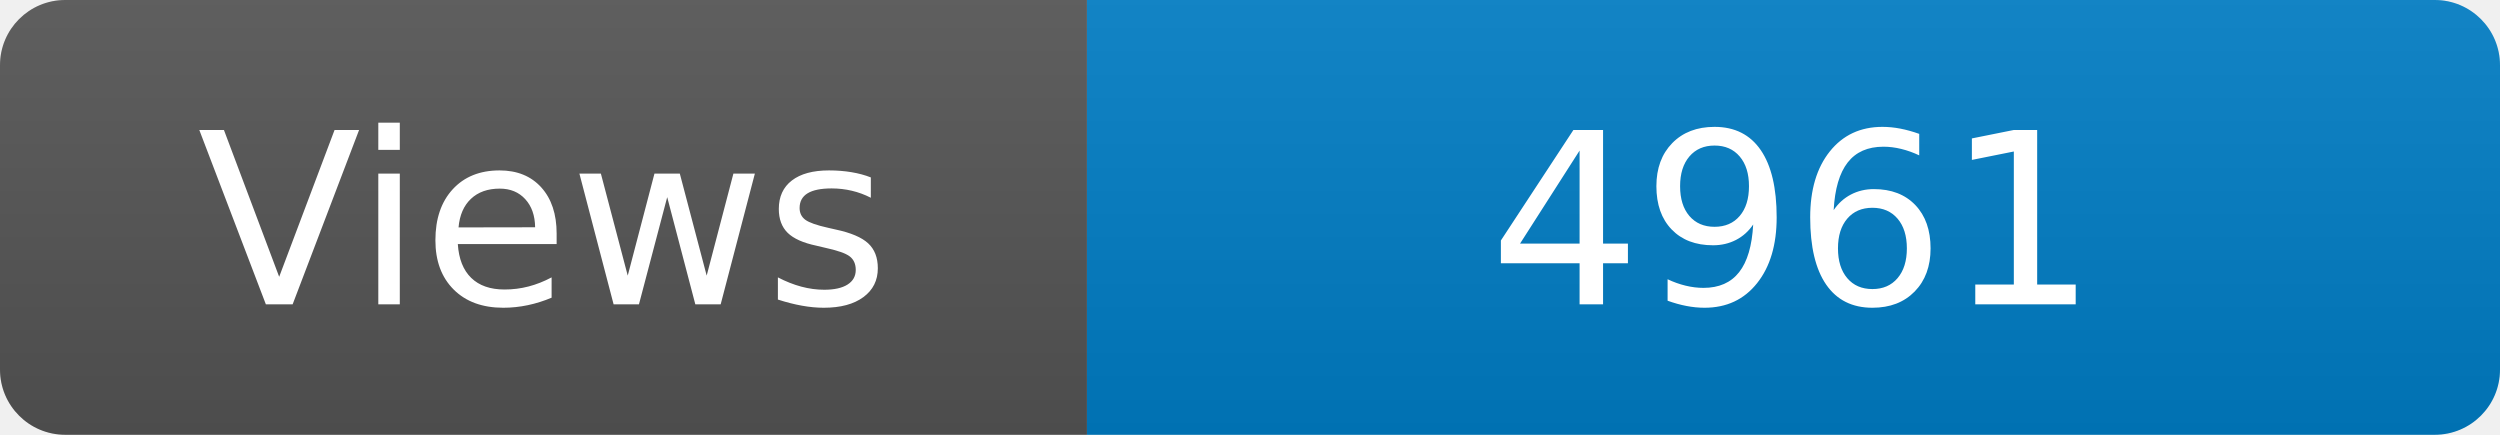
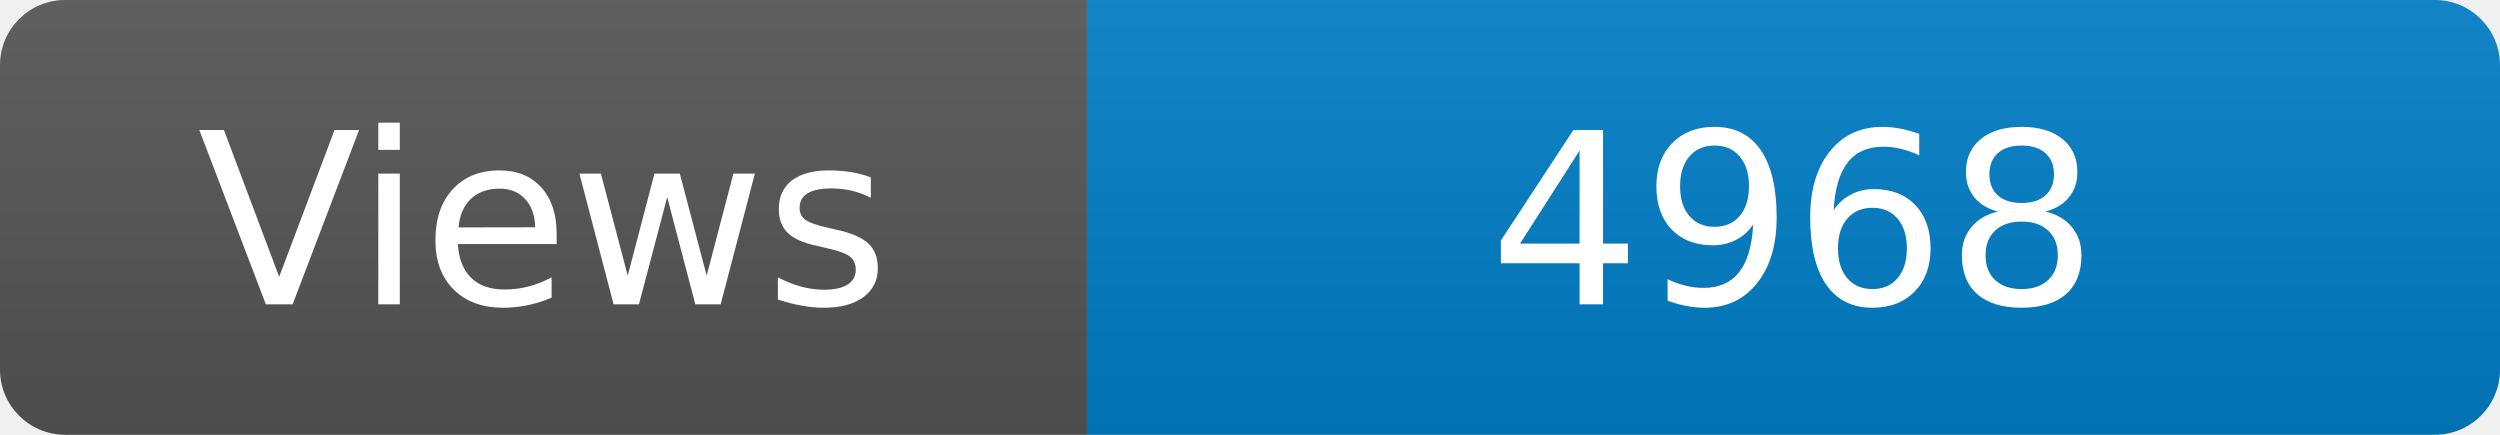
<svg xmlns="http://www.w3.org/2000/svg" width="115" height="20" role="img" aria-label="Maintained?: yes">
  <linearGradient id="s" x2="0" y2="100%">
    <stop offset="0" stop-color="#bbb" stop-opacity=".1" />
    <stop offset="1" stop-opacity=".1" />
  </linearGradient>
  <clipPath id="r">
    <rect width="115" height="20" rx="3" fill="#fff" />
  </clipPath>
  <g clip-path="url(#r)">
    <rect width="50" height="20" fill="#555" />
    <rect x="50" width="160" height="20" fill="#007ec6" />
    <rect width="115" height="20" fill="url(#s)" />
  </g>
  <g fill="#fff" text-anchor="middle" font-family="Verdana,Geneva,DejaVu Sans,sans-serif" font-size="110">
    <text x="250" y="140" transform="scale(.1)" fill="#fff">Views</text>
-     <text x="825" y="140" transform="scale(.1)" fill="#fff">4961</text>
+     <text x="825" y="140" transform="scale(.1)" fill="#fff">4968</text>
  </g>
</svg>
